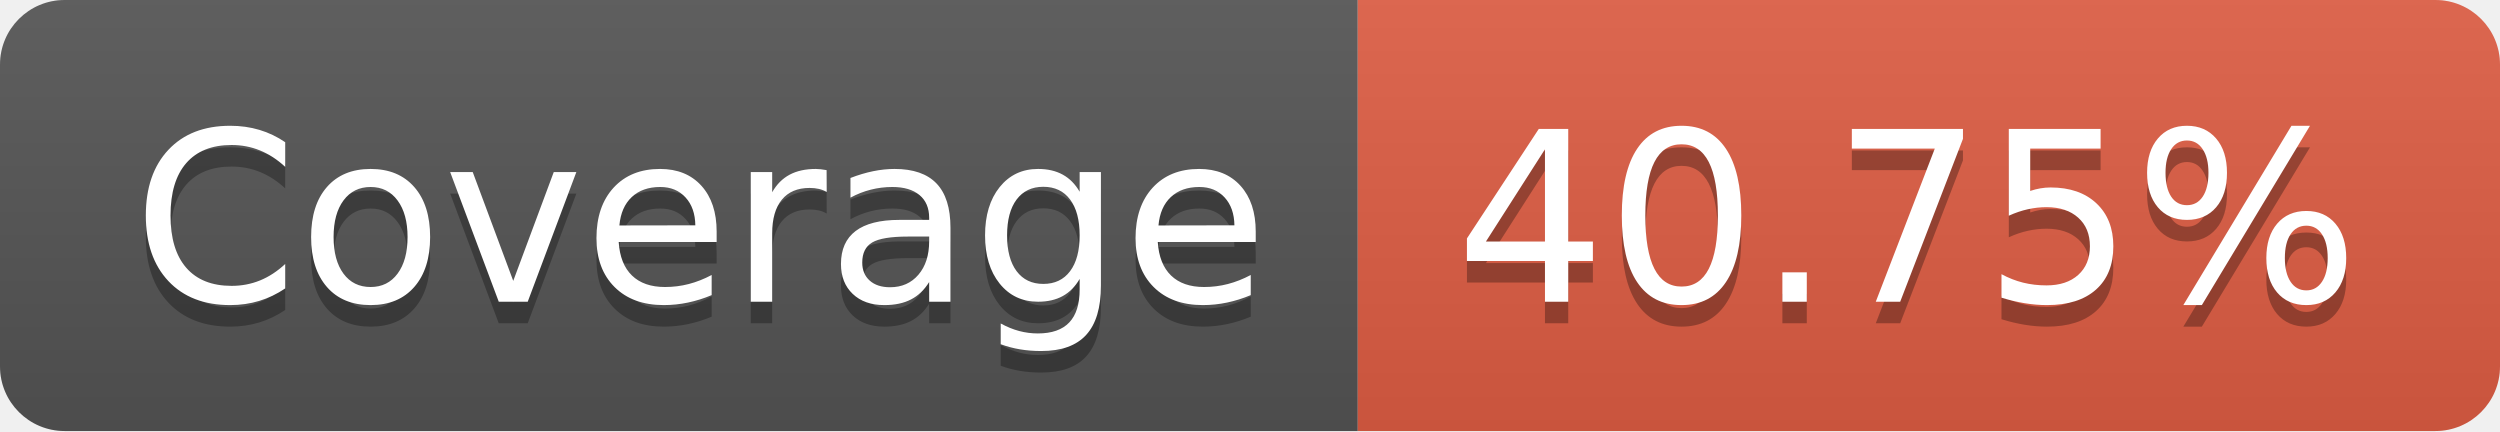
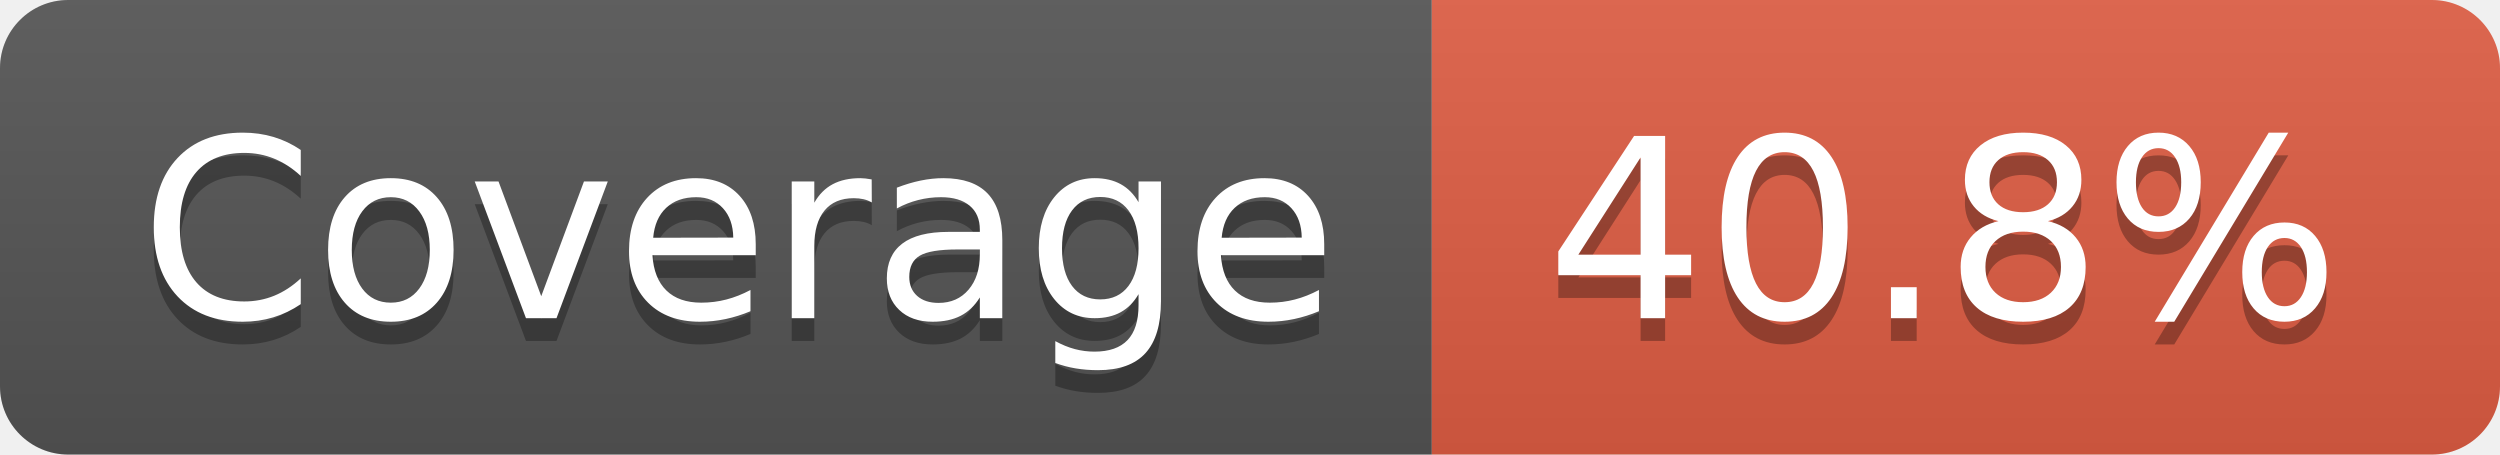
- <svg xmlns="http://www.w3.org/2000/svg" width="116" height="20" role="img" aria-label="Coverage: 40.75%">
+ <svg xmlns="http://www.w3.org/2000/svg" width="110" height="20" role="img" aria-label="Coverage: 40.8%">
  <linearGradient id="s" x2="0" y2="100%">
    <stop offset="0" stop-color="#bbb" stop-opacity=".1" />
    <stop offset="1" stop-opacity=".1" />
  </linearGradient>
  <clipPath id="r">
-     <rect width="116" height="20" rx="3" fill="#fff" />
+     <rect width="110" height="20" rx="3" fill="#fff" />
  </clipPath>
  <g clip-path="url(#r)">
    <rect width="63" height="20" fill="#555" />
-     <rect x="63" width="53" height="20" fill="#e05d44" />
-     <rect width="116" height="20" fill="url(#s)" />
+     <rect x="63" width="47" height="20" fill="#e05d44" />
+     <rect width="110" height="20" fill="url(#s)" />
  </g>
  <g fill="#fff" text-anchor="middle" font-family="Verdana,Geneva,DejaVu Sans,sans-serif" text-rendering="geometricPrecision" font-size="110">
    <text aria-hidden="true" x="325" y="150" fill="#010101" fill-opacity=".3" transform="scale(.1)" textLength="530">Coverage</text>
    <text x="325" y="140" transform="scale(.1)" fill="#fff" textLength="530">Coverage</text>
-     <text aria-hidden="true" x="885" y="150" fill="#010101" fill-opacity=".3" transform="scale(.1)" textLength="430">40.75%</text>
-     <text x="885" y="140" transform="scale(.1)" fill="#fff" textLength="430">40.75%</text>
+     <text aria-hidden="true" x="855" y="150" fill="#010101" fill-opacity=".3" transform="scale(.1)" textLength="370">40.8%</text>
+     <text x="855" y="140" transform="scale(.1)" fill="#fff" textLength="370">40.8%</text>
  </g>
</svg>
